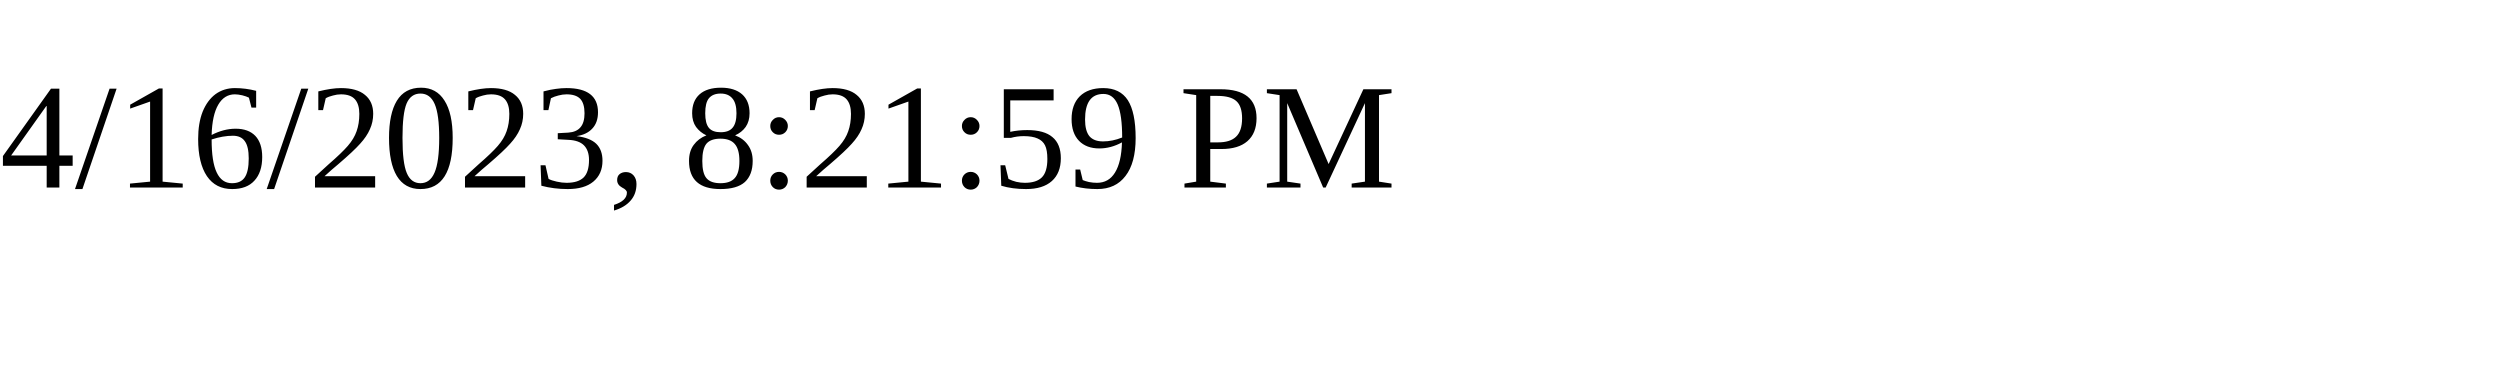
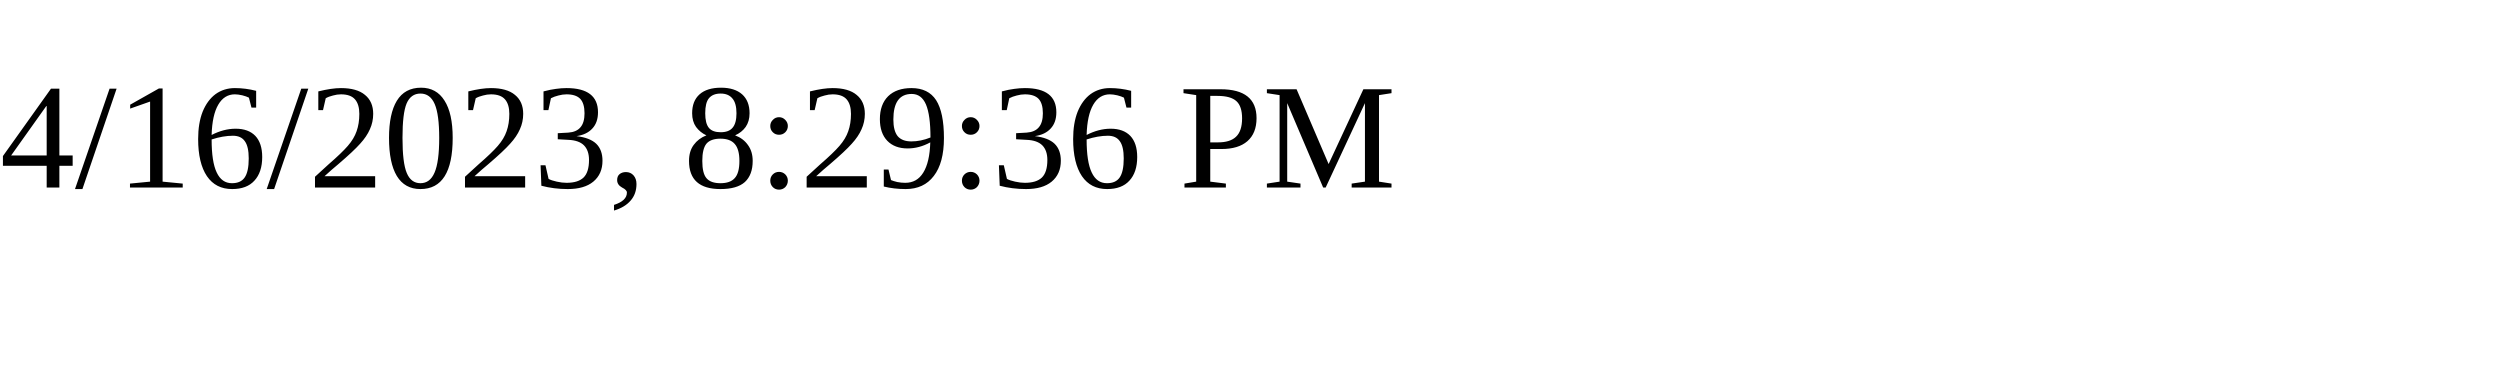
<svg xmlns="http://www.w3.org/2000/svg" height="30" width="200">
-   <text x="0" y="15">4/16/2023, 8:21:59 PM</text>
+   <text x="0" y="15">4/16/2023, 8:29:36 PM</text>
</svg>
